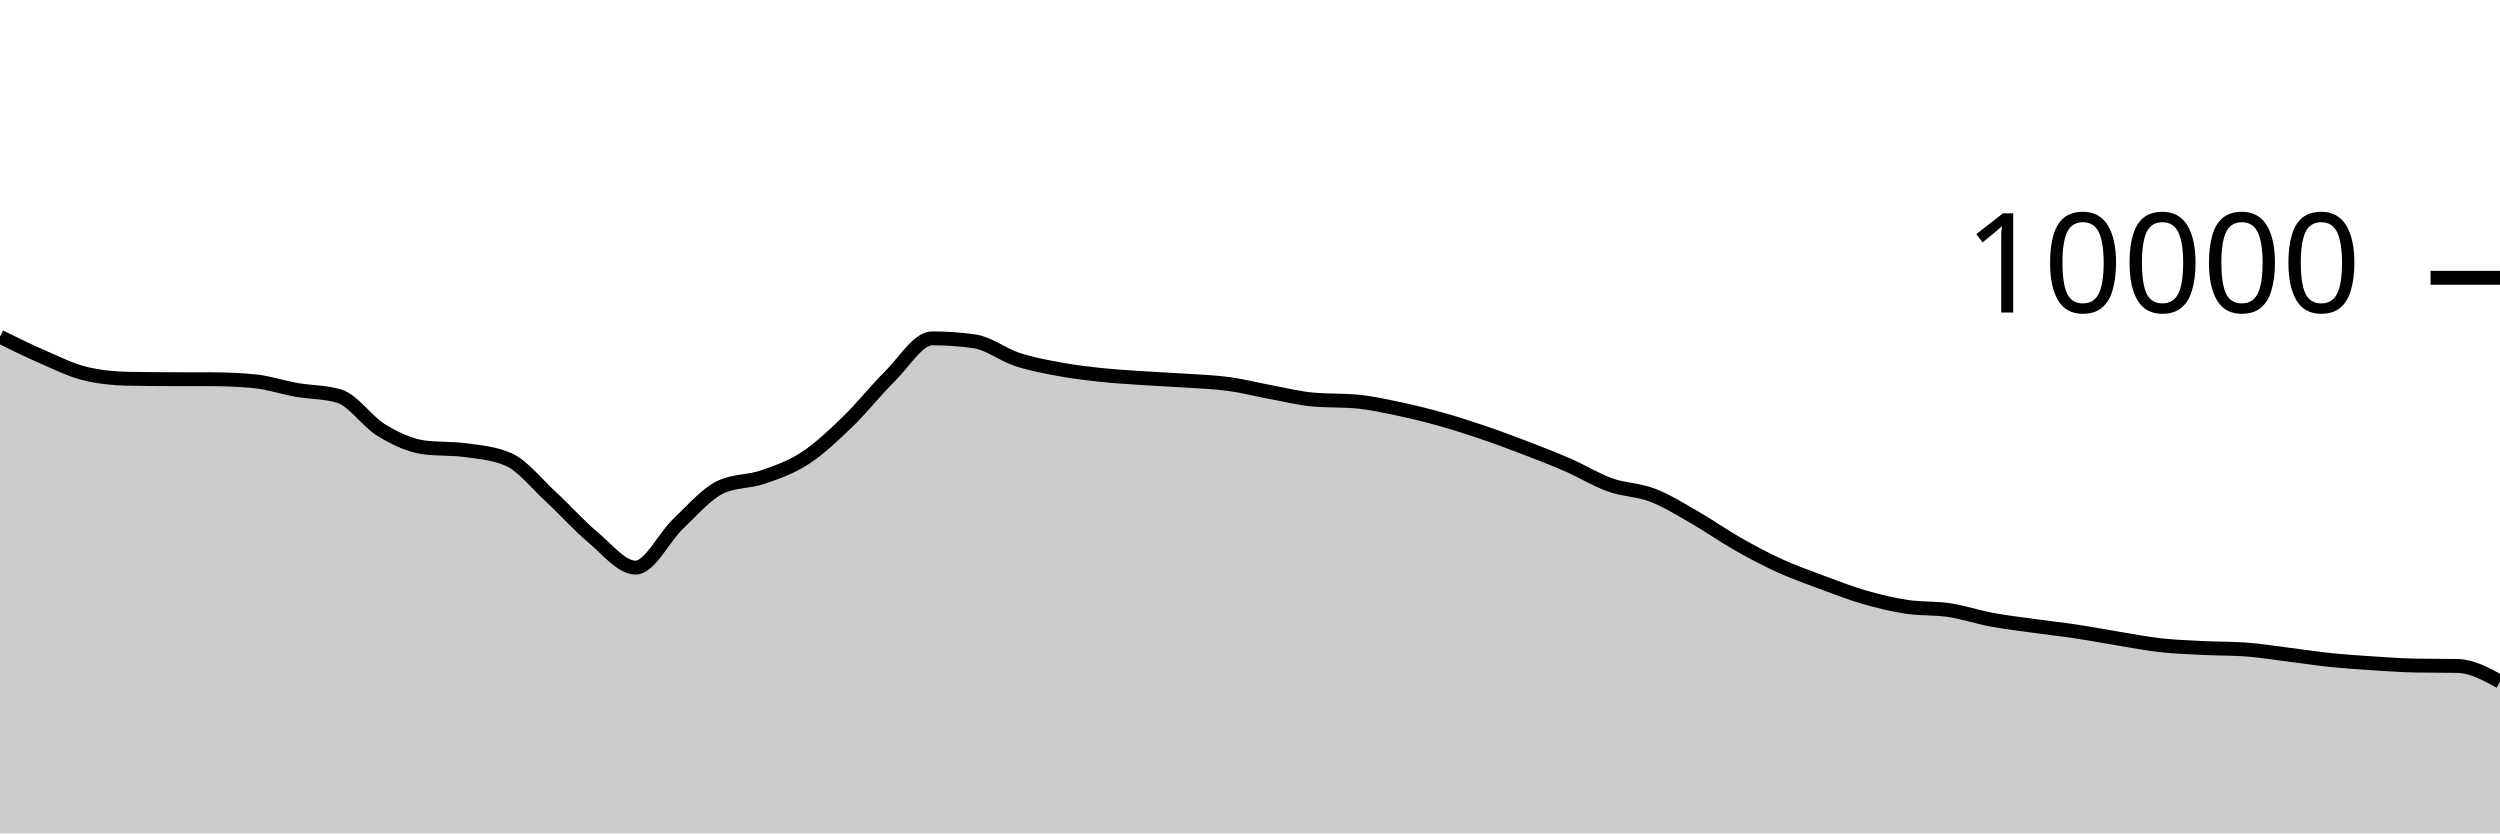
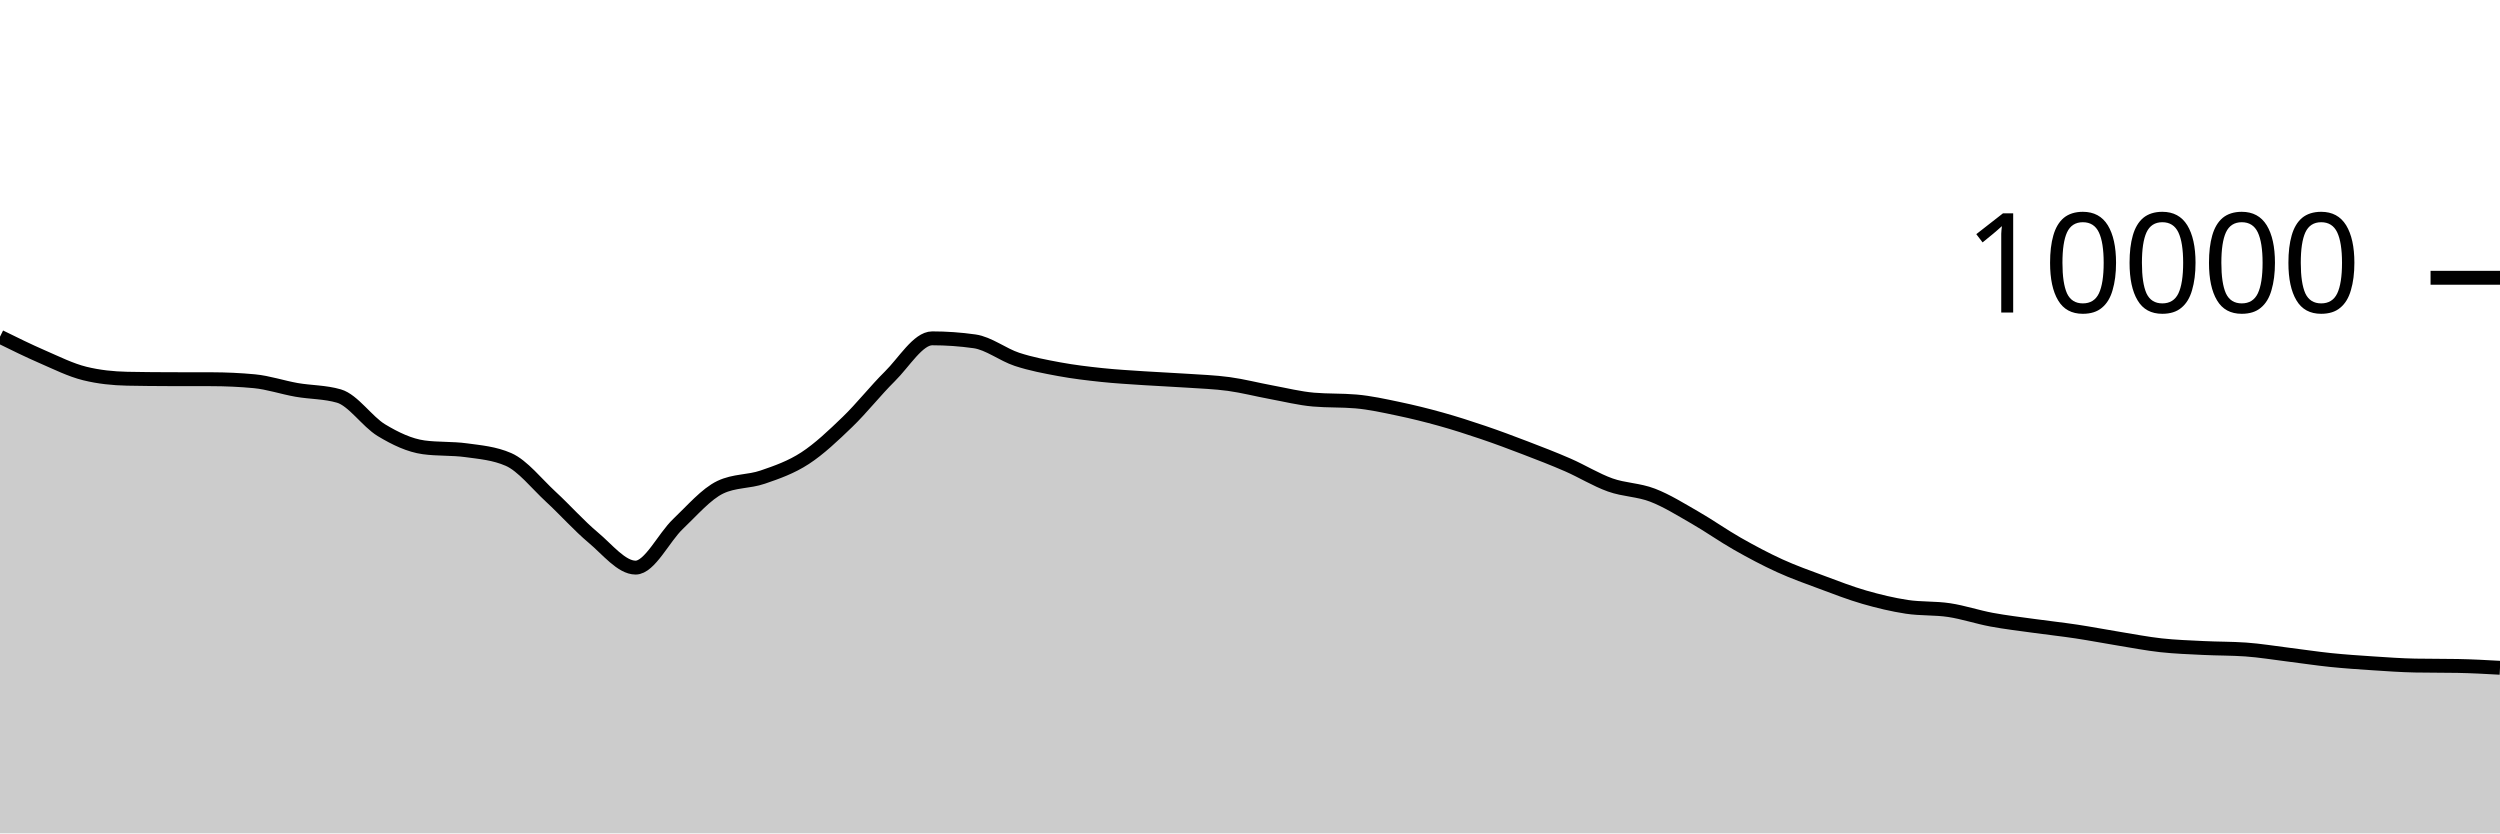
<svg xmlns="http://www.w3.org/2000/svg" viewBox="0 0 180 60">
  <g transform="translate(0,20)">
-     <path class="area" fill="rgba(0, 0, 0, 0.2)" d="M0,4.244C1.017,4.745,2.034,5.247,3.051,5.688C4.068,6.129,5.085,6.641,6.102,6.892C7.119,7.143,8.136,7.247,9.153,7.268C10.169,7.289,11.186,7.297,12.203,7.3C13.22,7.303,14.237,7.301,15.254,7.304C16.271,7.307,17.288,7.352,18.305,7.448C19.322,7.544,20.339,7.894,21.356,8.072C22.373,8.25,23.39,8.22,24.407,8.516C25.424,8.812,26.441,10.357,27.458,10.972C28.475,11.587,29.492,12.069,30.508,12.208C31.525,12.347,32.542,12.277,33.559,12.416C34.576,12.555,35.593,12.637,36.61,13.08C37.627,13.523,38.644,14.831,39.661,15.768C40.678,16.705,41.695,17.854,42.712,18.704C43.729,19.554,44.746,20.868,45.763,20.868C46.78,20.868,47.797,18.693,48.814,17.728C49.831,16.763,50.847,15.565,51.864,15.08C52.881,14.595,53.898,14.701,54.915,14.352C55.932,14.003,56.949,13.65,57.966,12.988C58.983,12.326,60,11.361,61.017,10.38C62.034,9.399,63.051,8.103,64.068,7.1C65.085,6.097,66.102,4.36,67.119,4.36C68.136,4.36,69.153,4.432,70.169,4.576C71.186,4.72,72.203,5.537,73.22,5.872C74.237,6.207,75.254,6.396,76.271,6.584C77.288,6.772,78.305,6.892,79.322,7C80.339,7.108,81.356,7.164,82.373,7.232C83.39,7.3,84.407,7.339,85.424,7.408C86.441,7.477,87.458,7.509,88.475,7.648C89.492,7.787,90.508,8.053,91.525,8.24C92.542,8.427,93.559,8.684,94.576,8.772C95.593,8.86,96.61,8.816,97.627,8.904C98.644,8.992,99.661,9.219,100.678,9.432C101.695,9.645,102.712,9.896,103.729,10.18C104.746,10.464,105.763,10.791,106.78,11.136C107.797,11.481,108.814,11.862,109.831,12.252C110.847,12.642,111.864,13.032,112.881,13.476C113.898,13.92,114.915,14.553,115.932,14.916C116.949,15.279,117.966,15.261,118.983,15.652C120,16.043,121.017,16.681,122.034,17.264C123.051,17.847,124.068,18.57,125.085,19.148C126.102,19.726,127.119,20.268,128.136,20.732C129.153,21.196,130.169,21.554,131.186,21.932C132.203,22.31,133.22,22.707,134.237,23C135.254,23.293,136.271,23.537,137.288,23.692C138.305,23.847,139.322,23.774,140.339,23.928C141.356,24.082,142.373,24.427,143.39,24.616C144.407,24.805,145.424,24.922,146.441,25.064C147.458,25.206,148.475,25.315,149.492,25.468C150.508,25.621,151.525,25.819,152.542,25.984C153.559,26.149,154.576,26.348,155.593,26.46C156.61,26.572,157.627,26.605,158.644,26.656C159.661,26.707,160.678,26.692,161.695,26.764C162.712,26.836,163.729,27.006,164.746,27.132C165.763,27.258,166.78,27.415,167.797,27.52C168.814,27.625,169.831,27.693,170.847,27.76C171.864,27.827,172.881,27.901,173.898,27.92C174.915,27.939,175.932,27.929,176.949,27.948C177.966,27.967,178.983,28.521,180,29.076L180,40C178.983,40,177.966,40,176.949,40C175.932,40,174.915,40,173.898,40C172.881,40,171.864,40,170.847,40C169.831,40,168.814,40,167.797,40C166.78,40,165.763,40,164.746,40C163.729,40,162.712,40,161.695,40C160.678,40,159.661,40,158.644,40C157.627,40,156.61,40,155.593,40C154.576,40,153.559,40,152.542,40C151.525,40,150.508,40,149.492,40C148.475,40,147.458,40,146.441,40C145.424,40,144.407,40,143.39,40C142.373,40,141.356,40,140.339,40C139.322,40,138.305,40,137.288,40C136.271,40,135.254,40,134.237,40C133.22,40,132.203,40,131.186,40C130.169,40,129.153,40,128.136,40C127.119,40,126.102,40,125.085,40C124.068,40,123.051,40,122.034,40C121.017,40,120,40,118.983,40C117.966,40,116.949,40,115.932,40C114.915,40,113.898,40,112.881,40C111.864,40,110.847,40,109.831,40C108.814,40,107.797,40,106.78,40C105.763,40,104.746,40,103.729,40C102.712,40,101.695,40,100.678,40C99.661,40,98.644,40,97.627,40C96.61,40,95.593,40,94.576,40C93.559,40,92.542,40,91.525,40C90.508,40,89.492,40,88.475,40C87.458,40,86.441,40,85.424,40C84.407,40,83.39,40,82.373,40C81.356,40,80.339,40,79.322,40C78.305,40,77.288,40,76.271,40C75.254,40,74.237,40,73.22,40C72.203,40,71.186,40,70.169,40C69.153,40,68.136,40,67.119,40C66.102,40,65.085,40,64.068,40C63.051,40,62.034,40,61.017,40C60,40,58.983,40,57.966,40C56.949,40,55.932,40,54.915,40C53.898,40,52.881,40,51.864,40C50.847,40,49.831,40,48.814,40C47.797,40,46.78,40,45.763,40C44.746,40,43.729,40,42.712,40C41.695,40,40.678,40,39.661,40C38.644,40,37.627,40,36.61,40C35.593,40,34.576,40,33.559,40C32.542,40,31.525,40,30.508,40C29.492,40,28.475,40,27.458,40C26.441,40,25.424,40,24.407,40C23.39,40,22.373,40,21.356,40C20.339,40,19.322,40,18.305,40C17.288,40,16.271,40,15.254,40C14.237,40,13.22,40,12.203,40C11.186,40,10.169,40,9.153,40C8.136,40,7.119,40,6.102,40C5.085,40,4.068,40,3.051,40C2.034,40,1.017,40,0,40Z" />
-     <path class="line" stroke="black" fill="none" d="M0,4.244C1.017,4.745,2.034,5.247,3.051,5.688C4.068,6.129,5.085,6.641,6.102,6.892C7.119,7.143,8.136,7.247,9.153,7.268C10.169,7.289,11.186,7.297,12.203,7.3C13.22,7.303,14.237,7.301,15.254,7.304C16.271,7.307,17.288,7.352,18.305,7.448C19.322,7.544,20.339,7.894,21.356,8.072C22.373,8.25,23.39,8.22,24.407,8.516C25.424,8.812,26.441,10.357,27.458,10.972C28.475,11.587,29.492,12.069,30.508,12.208C31.525,12.347,32.542,12.277,33.559,12.416C34.576,12.555,35.593,12.637,36.61,13.08C37.627,13.523,38.644,14.831,39.661,15.768C40.678,16.705,41.695,17.854,42.712,18.704C43.729,19.554,44.746,20.868,45.763,20.868C46.78,20.868,47.797,18.693,48.814,17.728C49.831,16.763,50.847,15.565,51.864,15.08C52.881,14.595,53.898,14.701,54.915,14.352C55.932,14.003,56.949,13.65,57.966,12.988C58.983,12.326,60,11.361,61.017,10.38C62.034,9.399,63.051,8.103,64.068,7.1C65.085,6.097,66.102,4.36,67.119,4.36C68.136,4.36,69.153,4.432,70.169,4.576C71.186,4.72,72.203,5.537,73.22,5.872C74.237,6.207,75.254,6.396,76.271,6.584C77.288,6.772,78.305,6.892,79.322,7C80.339,7.108,81.356,7.164,82.373,7.232C83.39,7.3,84.407,7.339,85.424,7.408C86.441,7.477,87.458,7.509,88.475,7.648C89.492,7.787,90.508,8.053,91.525,8.24C92.542,8.427,93.559,8.684,94.576,8.772C95.593,8.86,96.61,8.816,97.627,8.904C98.644,8.992,99.661,9.219,100.678,9.432C101.695,9.645,102.712,9.896,103.729,10.18C104.746,10.464,105.763,10.791,106.78,11.136C107.797,11.481,108.814,11.862,109.831,12.252C110.847,12.642,111.864,13.032,112.881,13.476C113.898,13.92,114.915,14.553,115.932,14.916C116.949,15.279,117.966,15.261,118.983,15.652C120,16.043,121.017,16.681,122.034,17.264C123.051,17.847,124.068,18.57,125.085,19.148C126.102,19.726,127.119,20.268,128.136,20.732C129.153,21.196,130.169,21.554,131.186,21.932C132.203,22.31,133.22,22.707,134.237,23C135.254,23.293,136.271,23.537,137.288,23.692C138.305,23.847,139.322,23.774,140.339,23.928C141.356,24.082,142.373,24.427,143.39,24.616C144.407,24.805,145.424,24.922,146.441,25.064C147.458,25.206,148.475,25.315,149.492,25.468C150.508,25.621,151.525,25.819,152.542,25.984C153.559,26.149,154.576,26.348,155.593,26.46C156.61,26.572,157.627,26.605,158.644,26.656C159.661,26.707,160.678,26.692,161.695,26.764C162.712,26.836,163.729,27.006,164.746,27.132C165.763,27.258,166.78,27.415,167.797,27.52C168.814,27.625,169.831,27.693,170.847,27.76C171.864,27.827,172.881,27.901,173.898,27.92C174.915,27.939,175.932,27.929,176.949,27.948C177.966,27.967,178.983,28.521,180,29.076" />
+     <path class="area" fill="rgba(0, 0, 0, 0.2)" d="M0,4.244C1.017,4.745,2.034,5.247,3.051,5.688C4.068,6.129,5.085,6.641,6.102,6.892C7.119,7.143,8.136,7.247,9.153,7.268C10.169,7.289,11.186,7.297,12.203,7.3C13.22,7.303,14.237,7.301,15.254,7.304C16.271,7.307,17.288,7.352,18.305,7.448C19.322,7.544,20.339,7.894,21.356,8.072C22.373,8.25,23.39,8.22,24.407,8.516C25.424,8.812,26.441,10.357,27.458,10.972C28.475,11.587,29.492,12.069,30.508,12.208C31.525,12.347,32.542,12.277,33.559,12.416C34.576,12.555,35.593,12.637,36.61,13.08C37.627,13.523,38.644,14.831,39.661,15.768C40.678,16.705,41.695,17.854,42.712,18.704C43.729,19.554,44.746,20.868,45.763,20.868C46.78,20.868,47.797,18.693,48.814,17.728C49.831,16.763,50.847,15.565,51.864,15.08C52.881,14.595,53.898,14.701,54.915,14.352C55.932,14.003,56.949,13.65,57.966,12.988C58.983,12.326,60,11.361,61.017,10.38C62.034,9.399,63.051,8.103,64.068,7.1C65.085,6.097,66.102,4.36,67.119,4.36C68.136,4.36,69.153,4.432,70.169,4.576C71.186,4.72,72.203,5.537,73.22,5.872C74.237,6.207,75.254,6.396,76.271,6.584C77.288,6.772,78.305,6.892,79.322,7C80.339,7.108,81.356,7.164,82.373,7.232C83.39,7.3,84.407,7.339,85.424,7.408C86.441,7.477,87.458,7.509,88.475,7.648C89.492,7.787,90.508,8.053,91.525,8.24C92.542,8.427,93.559,8.684,94.576,8.772C95.593,8.86,96.61,8.816,97.627,8.904C98.644,8.992,99.661,9.219,100.678,9.432C101.695,9.645,102.712,9.896,103.729,10.18C104.746,10.464,105.763,10.791,106.78,11.136C107.797,11.481,108.814,11.862,109.831,12.252C110.847,12.642,111.864,13.032,112.881,13.476C113.898,13.92,114.915,14.553,115.932,14.916C116.949,15.279,117.966,15.261,118.983,15.652C120,16.043,121.017,16.681,122.034,17.264C123.051,17.847,124.068,18.57,125.085,19.148C126.102,19.726,127.119,20.268,128.136,20.732C129.153,21.196,130.169,21.554,131.186,21.932C132.203,22.31,133.22,22.707,134.237,23C135.254,23.293,136.271,23.537,137.288,23.692C138.305,23.847,139.322,23.774,140.339,23.928C141.356,24.082,142.373,24.427,143.39,24.616C144.407,24.805,145.424,24.922,146.441,25.064C147.458,25.206,148.475,25.315,149.492,25.468C150.508,25.621,151.525,25.819,152.542,25.984C153.559,26.149,154.576,26.348,155.593,26.46C156.61,26.572,157.627,26.605,158.644,26.656C159.661,26.707,160.678,26.692,161.695,26.764C162.712,26.836,163.729,27.006,164.746,27.132C165.763,27.258,166.78,27.415,167.797,27.52C168.814,27.625,169.831,27.693,170.847,27.76C171.864,27.827,172.881,27.901,173.898,27.92C174.915,27.939,175.932,27.929,176.949,27.948C177.966,27.967,178.983,28.023,180,28.08L180,40C178.983,40,177.966,40,176.949,40C175.932,40,174.915,40,173.898,40C172.881,40,171.864,40,170.847,40C169.831,40,168.814,40,167.797,40C166.78,40,165.763,40,164.746,40C163.729,40,162.712,40,161.695,40C160.678,40,159.661,40,158.644,40C157.627,40,156.61,40,155.593,40C154.576,40,153.559,40,152.542,40C151.525,40,150.508,40,149.492,40C148.475,40,147.458,40,146.441,40C145.424,40,144.407,40,143.39,40C142.373,40,141.356,40,140.339,40C139.322,40,138.305,40,137.288,40C136.271,40,135.254,40,134.237,40C133.22,40,132.203,40,131.186,40C130.169,40,129.153,40,128.136,40C127.119,40,126.102,40,125.085,40C124.068,40,123.051,40,122.034,40C121.017,40,120,40,118.983,40C117.966,40,116.949,40,115.932,40C114.915,40,113.898,40,112.881,40C111.864,40,110.847,40,109.831,40C108.814,40,107.797,40,106.78,40C105.763,40,104.746,40,103.729,40C102.712,40,101.695,40,100.678,40C99.661,40,98.644,40,97.627,40C96.61,40,95.593,40,94.576,40C93.559,40,92.542,40,91.525,40C90.508,40,89.492,40,88.475,40C87.458,40,86.441,40,85.424,40C84.407,40,83.39,40,82.373,40C81.356,40,80.339,40,79.322,40C78.305,40,77.288,40,76.271,40C75.254,40,74.237,40,73.22,40C72.203,40,71.186,40,70.169,40C69.153,40,68.136,40,67.119,40C66.102,40,65.085,40,64.068,40C63.051,40,62.034,40,61.017,40C60,40,58.983,40,57.966,40C56.949,40,55.932,40,54.915,40C53.898,40,52.881,40,51.864,40C50.847,40,49.831,40,48.814,40C47.797,40,46.78,40,45.763,40C44.746,40,43.729,40,42.712,40C41.695,40,40.678,40,39.661,40C38.644,40,37.627,40,36.61,40C35.593,40,34.576,40,33.559,40C32.542,40,31.525,40,30.508,40C29.492,40,28.475,40,27.458,40C26.441,40,25.424,40,24.407,40C23.39,40,22.373,40,21.356,40C20.339,40,19.322,40,18.305,40C17.288,40,16.271,40,15.254,40C14.237,40,13.22,40,12.203,40C11.186,40,10.169,40,9.153,40C8.136,40,7.119,40,6.102,40C5.085,40,4.068,40,3.051,40C2.034,40,1.017,40,0,40Z" />
+     <path class="line" stroke="black" fill="none" d="M0,4.244C1.017,4.745,2.034,5.247,3.051,5.688C4.068,6.129,5.085,6.641,6.102,6.892C7.119,7.143,8.136,7.247,9.153,7.268C10.169,7.289,11.186,7.297,12.203,7.3C13.22,7.303,14.237,7.301,15.254,7.304C16.271,7.307,17.288,7.352,18.305,7.448C19.322,7.544,20.339,7.894,21.356,8.072C22.373,8.25,23.39,8.22,24.407,8.516C25.424,8.812,26.441,10.357,27.458,10.972C28.475,11.587,29.492,12.069,30.508,12.208C31.525,12.347,32.542,12.277,33.559,12.416C34.576,12.555,35.593,12.637,36.61,13.08C37.627,13.523,38.644,14.831,39.661,15.768C40.678,16.705,41.695,17.854,42.712,18.704C43.729,19.554,44.746,20.868,45.763,20.868C46.78,20.868,47.797,18.693,48.814,17.728C49.831,16.763,50.847,15.565,51.864,15.08C52.881,14.595,53.898,14.701,54.915,14.352C55.932,14.003,56.949,13.65,57.966,12.988C58.983,12.326,60,11.361,61.017,10.38C62.034,9.399,63.051,8.103,64.068,7.1C65.085,6.097,66.102,4.36,67.119,4.36C68.136,4.36,69.153,4.432,70.169,4.576C71.186,4.72,72.203,5.537,73.22,5.872C74.237,6.207,75.254,6.396,76.271,6.584C77.288,6.772,78.305,6.892,79.322,7C80.339,7.108,81.356,7.164,82.373,7.232C83.39,7.3,84.407,7.339,85.424,7.408C86.441,7.477,87.458,7.509,88.475,7.648C89.492,7.787,90.508,8.053,91.525,8.24C92.542,8.427,93.559,8.684,94.576,8.772C95.593,8.86,96.61,8.816,97.627,8.904C98.644,8.992,99.661,9.219,100.678,9.432C101.695,9.645,102.712,9.896,103.729,10.18C104.746,10.464,105.763,10.791,106.78,11.136C107.797,11.481,108.814,11.862,109.831,12.252C110.847,12.642,111.864,13.032,112.881,13.476C113.898,13.92,114.915,14.553,115.932,14.916C116.949,15.279,117.966,15.261,118.983,15.652C120,16.043,121.017,16.681,122.034,17.264C123.051,17.847,124.068,18.57,125.085,19.148C126.102,19.726,127.119,20.268,128.136,20.732C129.153,21.196,130.169,21.554,131.186,21.932C132.203,22.31,133.22,22.707,134.237,23C135.254,23.293,136.271,23.537,137.288,23.692C138.305,23.847,139.322,23.774,140.339,23.928C141.356,24.082,142.373,24.427,143.39,24.616C144.407,24.805,145.424,24.922,146.441,25.064C147.458,25.206,148.475,25.315,149.492,25.468C150.508,25.621,151.525,25.819,152.542,25.984C153.559,26.149,154.576,26.348,155.593,26.46C156.61,26.572,157.627,26.605,158.644,26.656C159.661,26.707,160.678,26.692,161.695,26.764C162.712,26.836,163.729,27.006,164.746,27.132C165.763,27.258,166.78,27.415,167.797,27.52C168.814,27.625,169.831,27.693,170.847,27.76C171.864,27.827,172.881,27.901,173.898,27.92C174.915,27.939,175.932,27.929,176.949,27.948C177.966,27.967,178.983,28.023,180,28.08" />
    <path class="axis-ceiling" stroke-width="1" stroke="black" fill="none" d="M175,0L180,0" />
    <text class="axis-ceiling-label" font-family="sans-serif" text-anchor="end" font-size="10px" x="170" y="2.5">10000</text>
  </g>
</svg>
